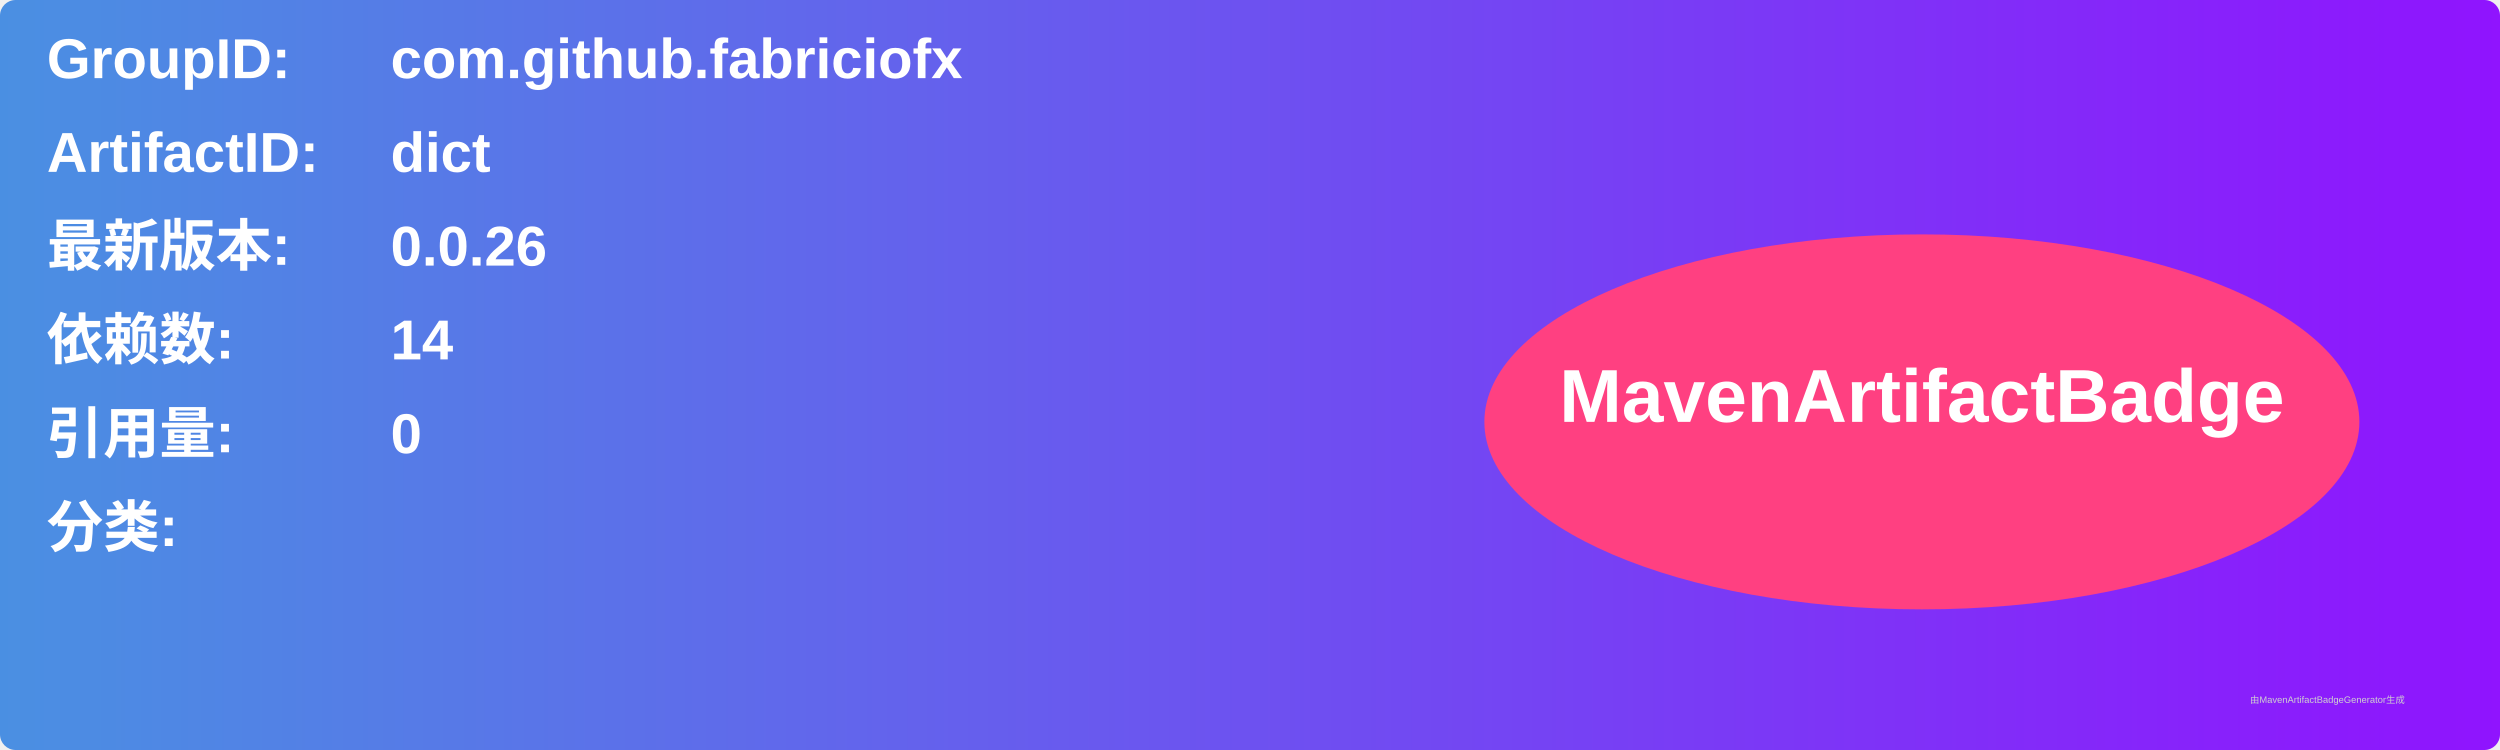
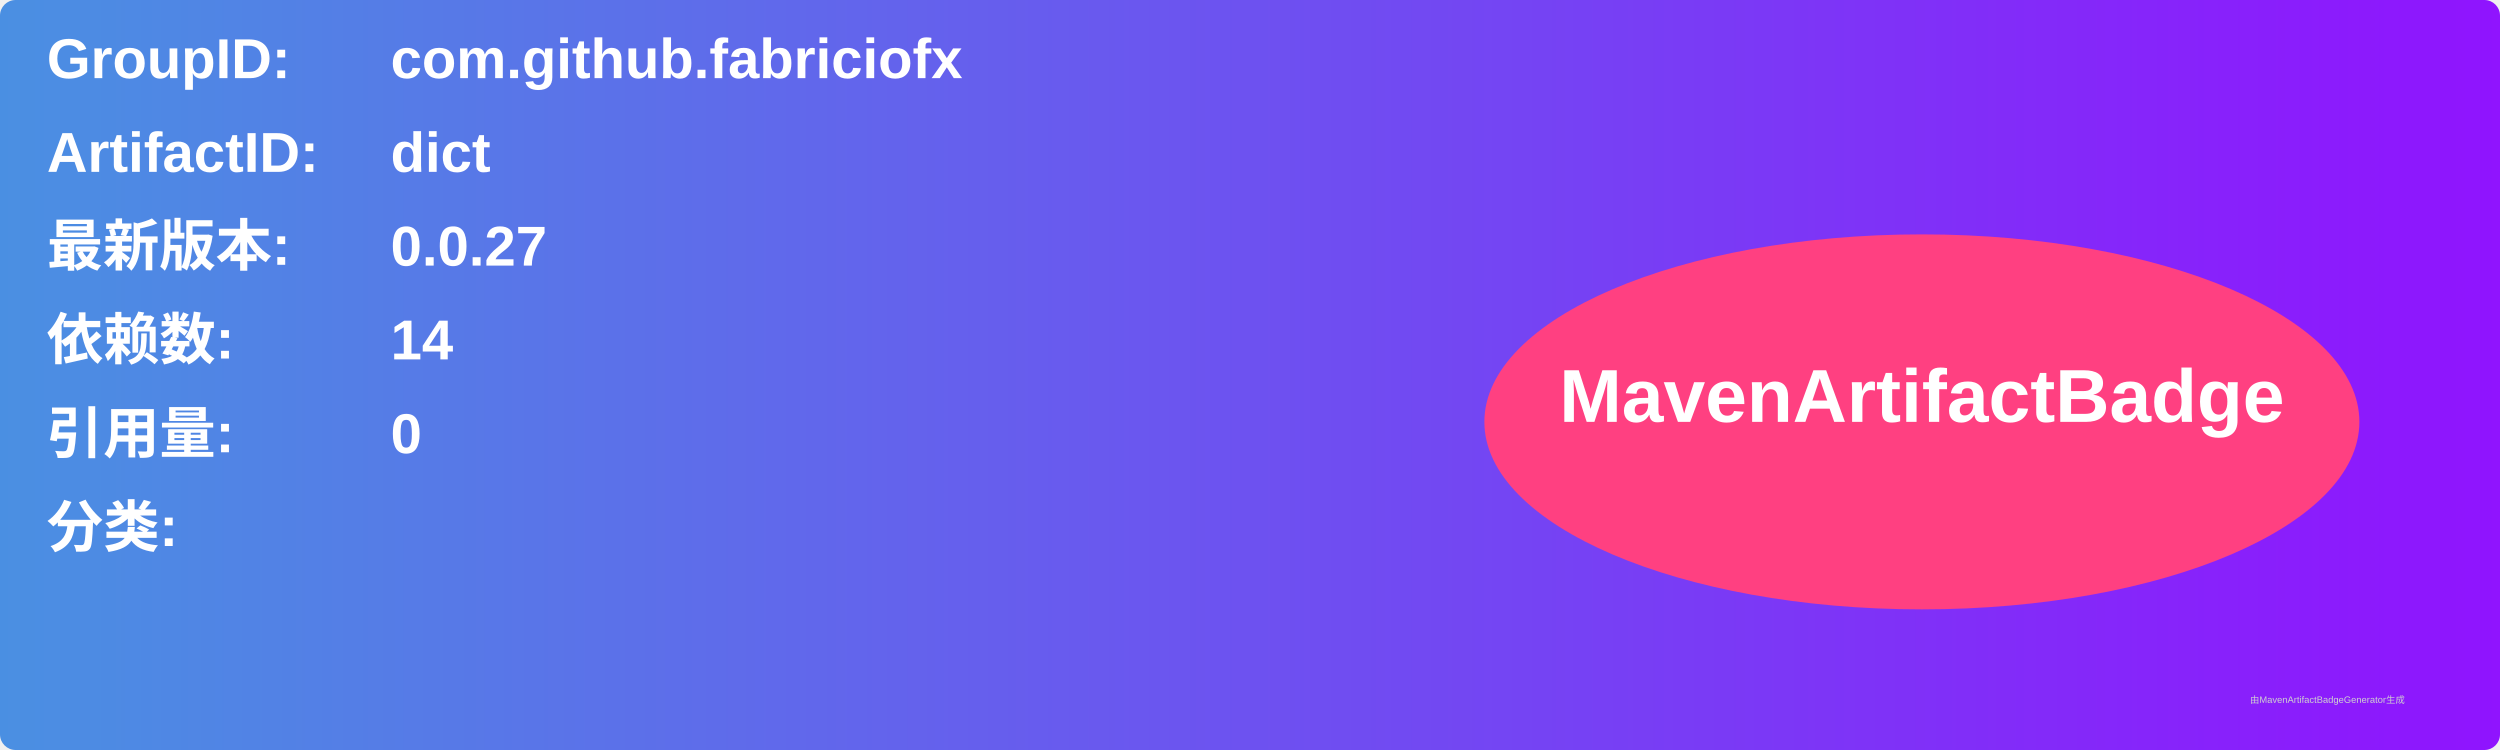
<svg xmlns="http://www.w3.org/2000/svg" width="800" height="240" viewBox="0 0 800 240">
  <linearGradient id="grad" x1="0%" y1="0%" x2="100%" y2="0%">
    <stop offset="0%" stop-color="#4a90e2" />
    <stop offset="100%" stop-color="#9013fe" />
  </linearGradient>
  <rect width="100%" height="100%" rx="5" ry="5" fill="url(#grad)" />
  <g transform="translate(15, 15)">
    <text x="0" y="10" font-family="Arial" font-size="18" fill="white" font-weight="bold" width="260">GroupID:</text>
    <text x="110" y="10" font-family="Arial" font-size="18" fill="white" font-weight="bold" width="460">com.github.fabriciofx</text>
    <text x="0" y="40" font-family="Arial" font-size="18" fill="white" font-weight="bold" width="260">ArtifactID:</text>
    <text x="110" y="40" font-family="Arial" font-size="18" fill="white" font-weight="bold" width="460">dict</text>
    <text x="0" y="70" font-family="Arial" font-size="18" fill="white" font-weight="bold">最新版本:</text>
    <text x="110" y="70" font-family="Arial" font-size="18" fill="white" font-weight="bold">
-       <tspan font-weight="bold">0.0.26</tspan>
+       <tspan font-weight="bold">0.0.27</tspan>
    </text>
    <text x="0" y="100" font-family="Arial" font-size="18" fill="white" font-weight="bold">依赖数: </text>
    <text x="110" y="100" font-family="Arial" font-size="18" fill="white">
      <tspan font-weight="bold">14</tspan>
    </text>
    <text x="0" y="130" font-family="Arial" font-size="18" fill="white" font-weight="bold">引用量: </text>
    <text x="110" y="130" font-family="Arial" font-size="18" fill="white">
      <tspan font-weight="bold">0</tspan>
    </text>
    <text x="0" y="160" font-family="Arial" font-size="18" fill="white" font-weight="bold">分类:</text>
    <text x="10" y="190" font-family="Arial" font-size="10" fill="white">
      <tspan font-weight="bold" />
    </text>
    <ellipse cx="600" cy="120" rx="140" ry="60" fill="#ff4081" />
    <text x="600" y="120" text-anchor="middle" font-family="Arial" font-size="24" fill="white" font-weight="bold">MavenArtifactBadge</text>
  </g>
  <text x="720" y="225" font-family="Arial" font-size="3" fill="#d0d0d0">由MavenArtifactBadgeGenerator生成</text>
</svg>
